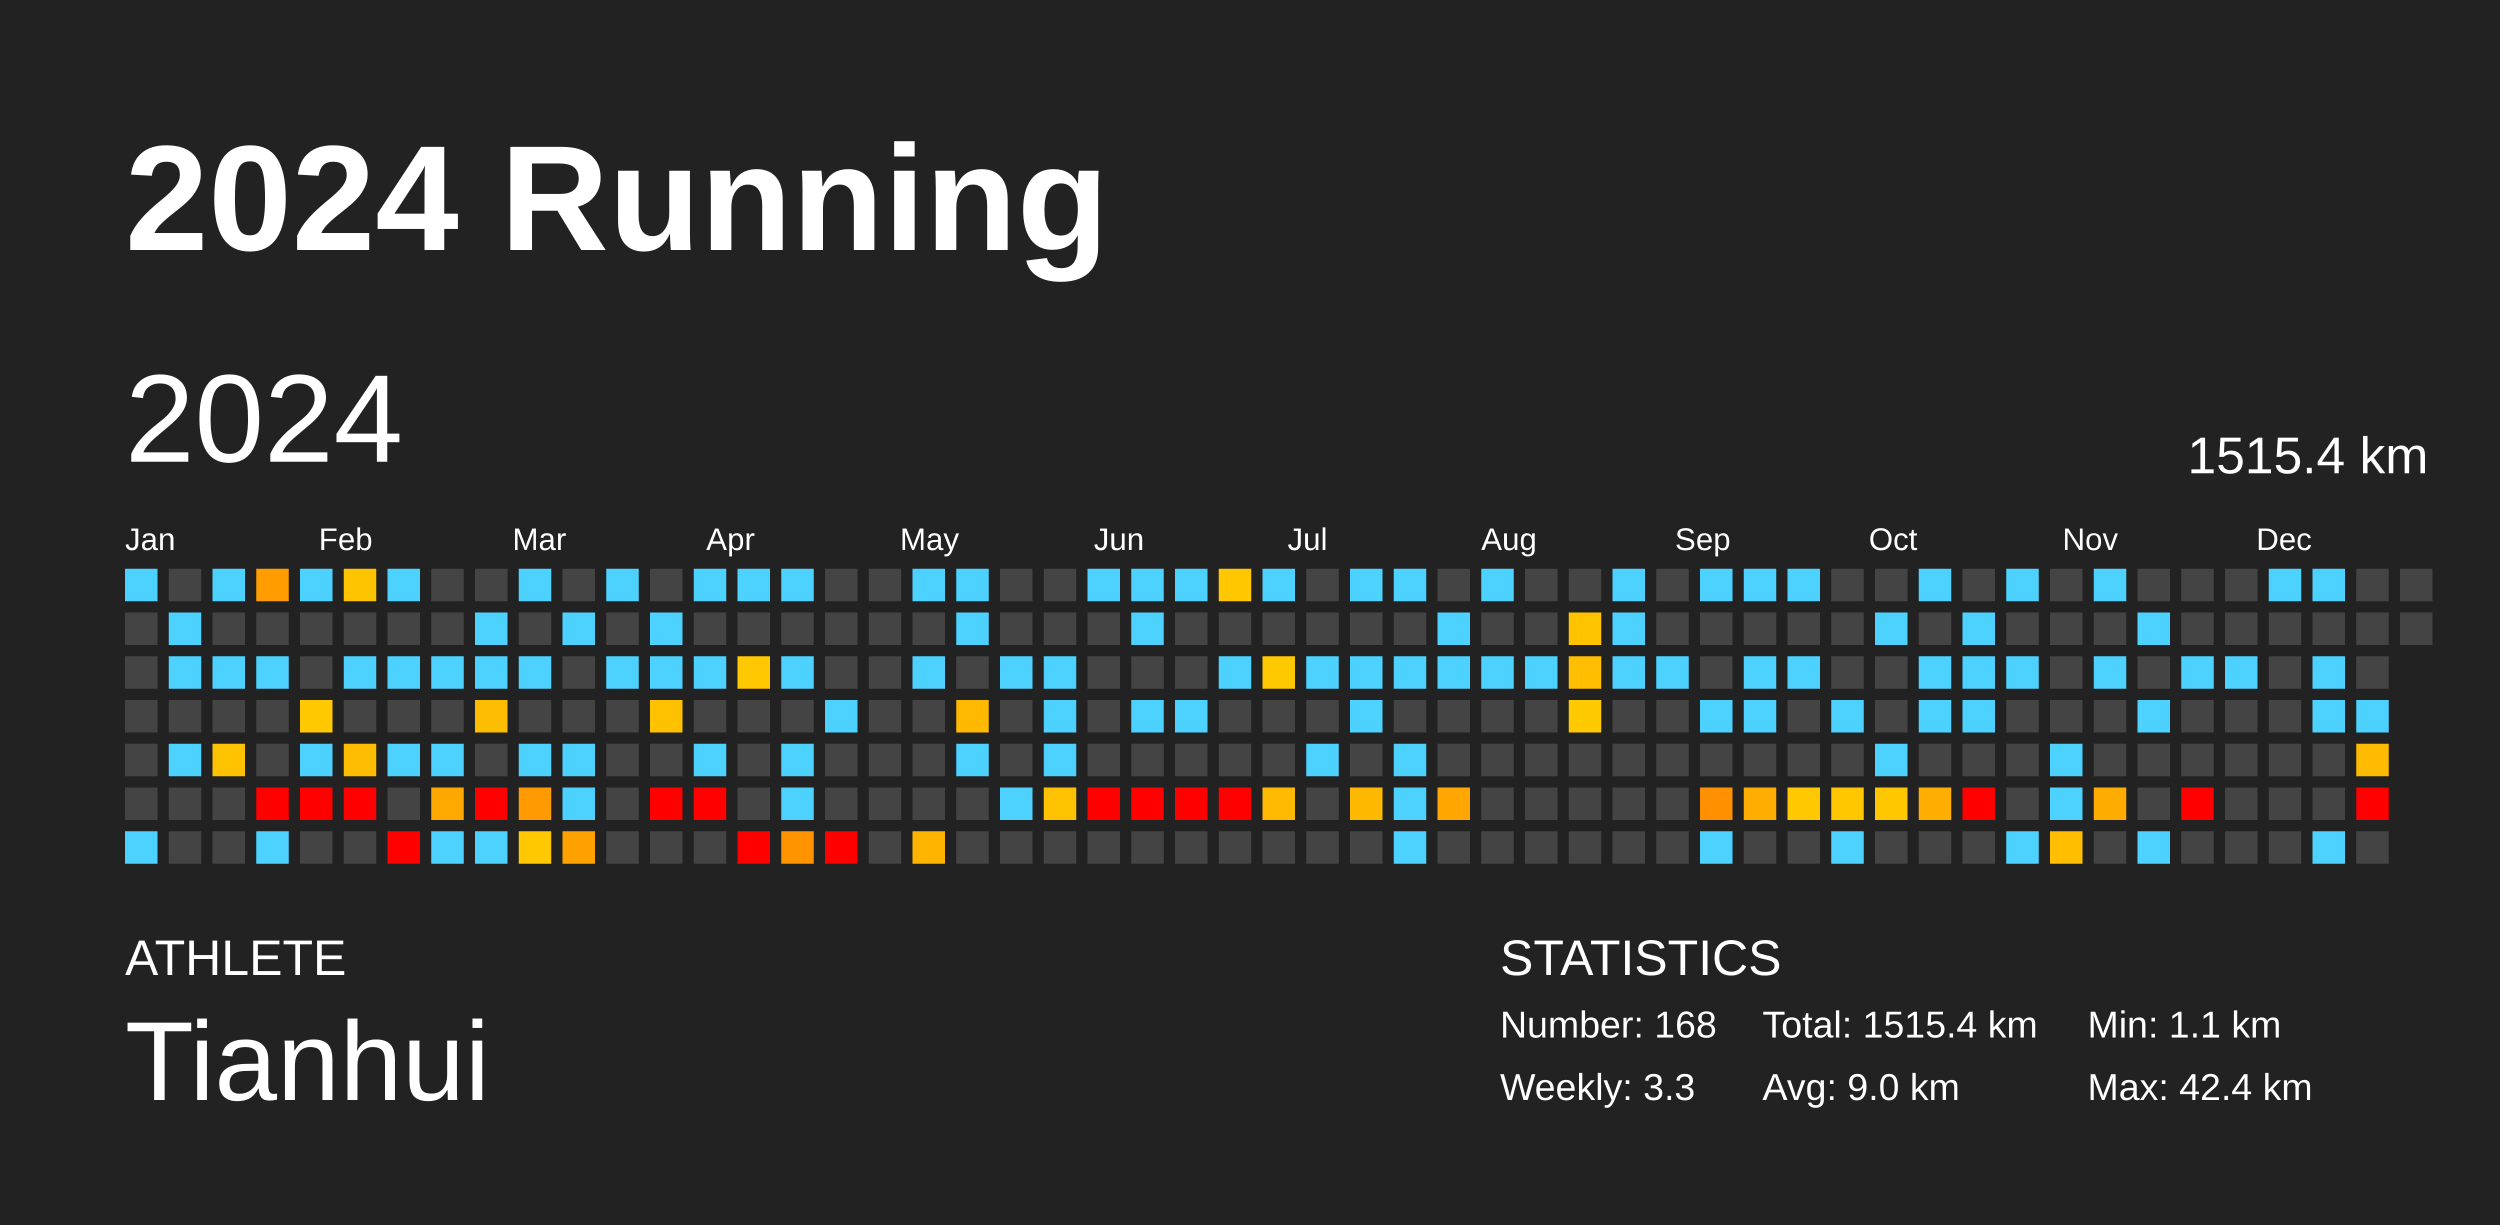
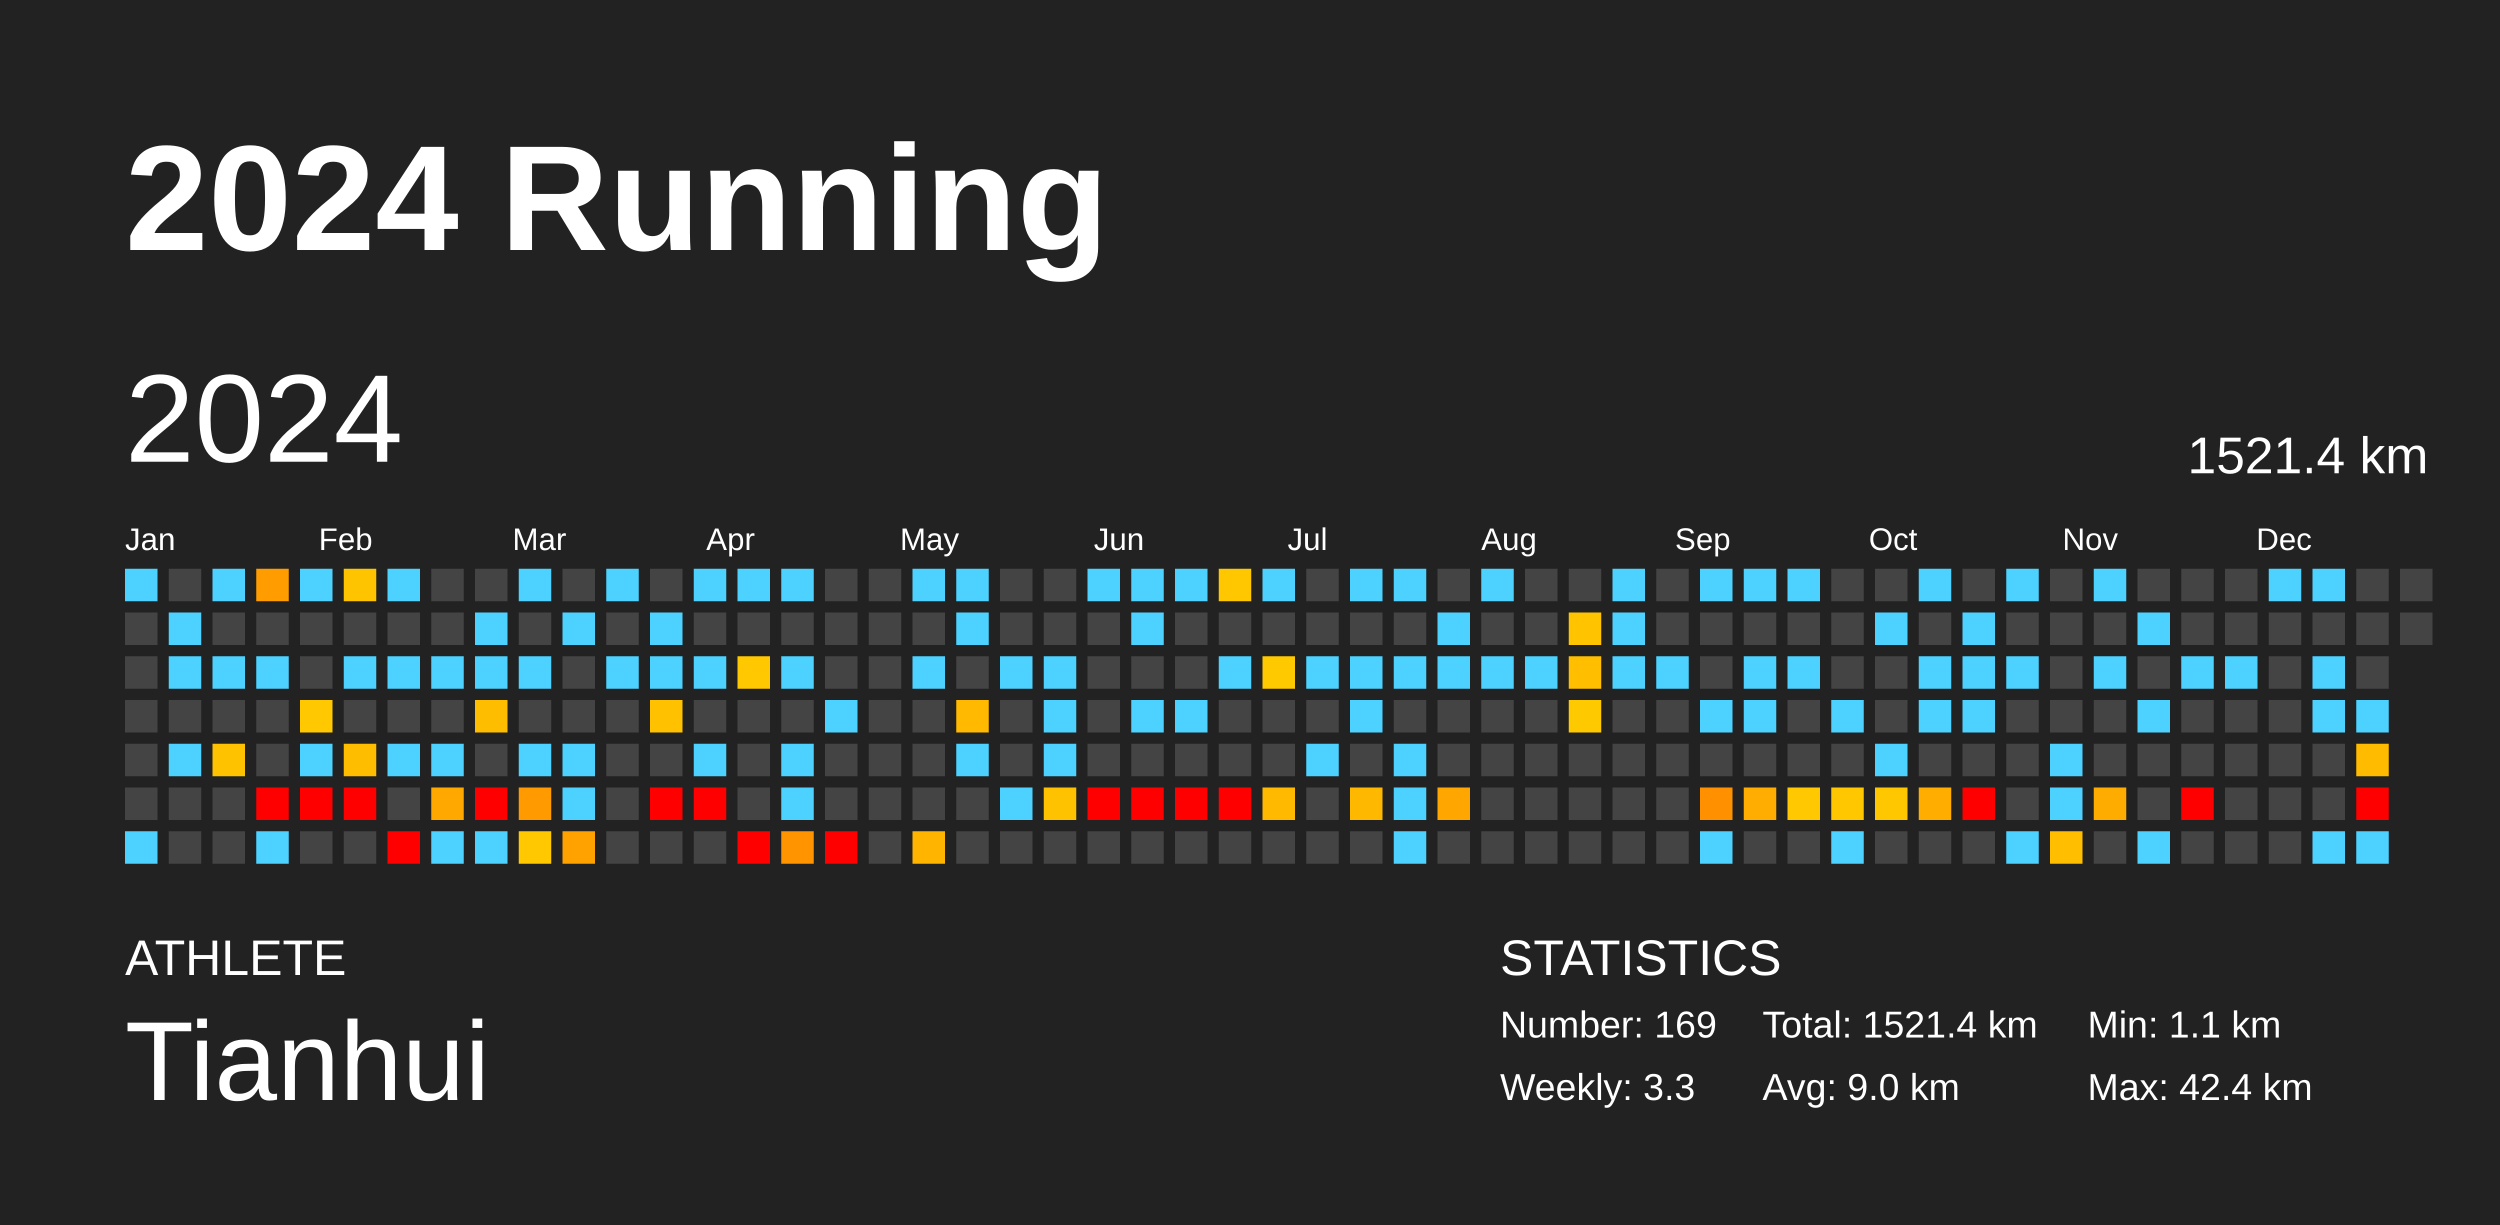
<svg xmlns="http://www.w3.org/2000/svg" baseProfile="full" height="98mm" version="1.1" viewBox="0,0,200,98" width="200mm">
  <defs />
  <rect fill="#222222" height="98" width="200" x="0" y="0" />
  <text fill="#FFFFFF" style="font-size:12px; font-family:Arial; font-weight:bold;" x="10" y="20">2024 Running</text>
  <text fill="#FFFFFF" style="font-size:4px; font-family:Arial" x="10" y="78">ATHLETE</text>
  <text fill="#FFFFFF" style="font-size:9px; font-family:Arial" x="10" y="88">Tianhui</text>
  <text fill="#FFFFFF" style="font-size:4px; font-family:Arial" x="120" y="78">STATISTICS</text>
-   <text fill="#FFFFFF" style="font-size:3px; font-family:Arial" x="120" y="83">Number: 168</text>
+   <text fill="#FFFFFF" style="font-size:3px; font-family:Arial" x="120" y="83">Number: 169</text>
  <text fill="#FFFFFF" style="font-size:3px; font-family:Arial" x="120" y="88">Weekly: 3.3</text>
-   <text fill="#FFFFFF" style="font-size:3px; font-family:Arial" x="141" y="83">Total: 1515.4 km</text>
+   <text fill="#FFFFFF" style="font-size:3px; font-family:Arial" x="141" y="83">Total: 1521.4 km</text>
  <text fill="#FFFFFF" style="font-size:3px; font-family:Arial" x="141" y="88">Avg: 9.0 km</text>
  <text fill="#FFFFFF" style="font-size:3px; font-family:Arial" x="167" y="83">Min: 1.1 km</text>
  <text fill="#FFFFFF" style="font-size:3px; font-family:Arial" x="167" y="88">Max: 42.4 km</text>
  <text dominant-baseline="hanging" fill="#FFFFFF" style="font-size:10.0px; font-family:Arial;" x="10" y="30">2024</text>
-   <text dominant-baseline="hanging" fill="#FFFFFF" style="font-size:4.125px; font-family:Arial;" x="175" y="35">1515.4 km</text>
+   <text dominant-baseline="hanging" fill="#FFFFFF" style="font-size:4.125px; font-family:Arial;" x="175" y="35">1521.4 km</text>
  <text fill="#FFFFFF" style="font-size:2.5px; font-family:Arial" x="10.0" y="44">Jan</text>
  <text fill="#FFFFFF" style="font-size:2.5px; font-family:Arial" x="25.5" y="44">Feb</text>
  <text fill="#FFFFFF" style="font-size:2.5px; font-family:Arial" x="41.0" y="44">Mar</text>
  <text fill="#FFFFFF" style="font-size:2.5px; font-family:Arial" x="56.5" y="44">Apr</text>
  <text fill="#FFFFFF" style="font-size:2.5px; font-family:Arial" x="72.0" y="44">May</text>
  <text fill="#FFFFFF" style="font-size:2.5px; font-family:Arial" x="87.5" y="44">Jun</text>
  <text fill="#FFFFFF" style="font-size:2.5px; font-family:Arial" x="103.0" y="44">Jul</text>
  <text fill="#FFFFFF" style="font-size:2.5px; font-family:Arial" x="118.5" y="44">Aug</text>
  <text fill="#FFFFFF" style="font-size:2.5px; font-family:Arial" x="134.0" y="44">Sep</text>
  <text fill="#FFFFFF" style="font-size:2.5px; font-family:Arial" x="149.5" y="44">Oct</text>
  <text fill="#FFFFFF" style="font-size:2.5px; font-family:Arial" x="165.0" y="44">Nov</text>
  <text fill="#FFFFFF" style="font-size:2.5px; font-family:Arial" x="180.5" y="44">Dec</text>
  <rect fill="#4dd2ff" height="2.6" width="2.6" x="10.0" y="45.5" />
  <rect fill="#444444" height="2.6" width="2.6" x="10.0" y="49.0" />
  <rect fill="#444444" height="2.6" width="2.6" x="10.0" y="52.5" />
  <rect fill="#444444" height="2.6" width="2.6" x="10.0" y="56.0" />
  <rect fill="#444444" height="2.6" width="2.6" x="10.0" y="59.5" />
  <rect fill="#444444" height="2.6" width="2.6" x="10.0" y="63.0" />
  <rect fill="#4dd2ff" height="2.6" width="2.6" x="10.0" y="66.5" />
  <rect fill="#444444" height="2.6" width="2.6" x="13.5" y="45.5" />
  <rect fill="#4dd2ff" height="2.6" width="2.6" x="13.5" y="49.0" />
  <rect fill="#4dd2ff" height="2.6" width="2.6" x="13.5" y="52.5" />
  <rect fill="#444444" height="2.6" width="2.6" x="13.5" y="56.0" />
  <rect fill="#4dd2ff" height="2.6" width="2.6" x="13.5" y="59.5" />
  <rect fill="#444444" height="2.6" width="2.6" x="13.5" y="63.0" />
  <rect fill="#444444" height="2.6" width="2.6" x="13.5" y="66.5" />
  <rect fill="#4dd2ff" height="2.6" width="2.6" x="17.0" y="45.5" />
  <rect fill="#444444" height="2.6" width="2.6" x="17.0" y="49.0" />
  <rect fill="#4dd2ff" height="2.6" width="2.6" x="17.0" y="52.5" />
  <rect fill="#444444" height="2.6" width="2.6" x="17.0" y="56.0" />
  <rect fill="#ffc200" height="2.6" width="2.6" x="17.0" y="59.5" />
  <rect fill="#444444" height="2.6" width="2.6" x="17.0" y="63.0" />
  <rect fill="#444444" height="2.6" width="2.6" x="17.0" y="66.5" />
  <rect fill="#ff9d00" height="2.6" width="2.6" x="20.5" y="45.5" />
  <rect fill="#444444" height="2.6" width="2.6" x="20.5" y="49.0" />
  <rect fill="#4dd2ff" height="2.6" width="2.6" x="20.5" y="52.5" />
  <rect fill="#444444" height="2.6" width="2.6" x="20.5" y="56.0" />
  <rect fill="#444444" height="2.6" width="2.6" x="20.5" y="59.5" />
  <rect fill="red" height="2.6" width="2.6" x="20.5" y="63.0" />
  <rect fill="#4dd2ff" height="2.6" width="2.6" x="20.5" y="66.5" />
  <rect fill="#4dd2ff" height="2.6" width="2.6" x="24.0" y="45.5" />
  <rect fill="#444444" height="2.6" width="2.6" x="24.0" y="49.0" />
  <rect fill="#444444" height="2.6" width="2.6" x="24.0" y="52.5" />
  <rect fill="#ffc800" height="2.6" width="2.6" x="24.0" y="56.0" />
  <rect fill="#4dd2ff" height="2.6" width="2.6" x="24.0" y="59.5" />
  <rect fill="red" height="2.6" width="2.6" x="24.0" y="63.0" />
  <rect fill="#444444" height="2.6" width="2.6" x="24.0" y="66.5" />
  <rect fill="#ffc400" height="2.6" width="2.6" x="27.5" y="45.5" />
  <rect fill="#444444" height="2.6" width="2.6" x="27.5" y="49.0" />
  <rect fill="#4dd2ff" height="2.6" width="2.6" x="27.5" y="52.5" />
  <rect fill="#444444" height="2.6" width="2.6" x="27.5" y="56.0" />
  <rect fill="#ffbd00" height="2.6" width="2.6" x="27.5" y="59.5" />
  <rect fill="red" height="2.6" width="2.6" x="27.5" y="63.0" />
  <rect fill="#444444" height="2.6" width="2.6" x="27.5" y="66.5" />
  <rect fill="#4dd2ff" height="2.6" width="2.6" x="31.0" y="45.5" />
  <rect fill="#444444" height="2.6" width="2.6" x="31.0" y="49.0" />
  <rect fill="#4dd2ff" height="2.6" width="2.6" x="31.0" y="52.5" />
  <rect fill="#444444" height="2.6" width="2.6" x="31.0" y="56.0" />
  <rect fill="#4dd2ff" height="2.6" width="2.6" x="31.0" y="59.5" />
  <rect fill="#444444" height="2.6" width="2.6" x="31.0" y="63.0" />
  <rect fill="red" height="2.6" width="2.6" x="31.0" y="66.5" />
  <rect fill="#444444" height="2.6" width="2.6" x="34.5" y="45.5" />
  <rect fill="#444444" height="2.6" width="2.6" x="34.5" y="49.0" />
  <rect fill="#4dd2ff" height="2.6" width="2.6" x="34.5" y="52.5" />
  <rect fill="#444444" height="2.6" width="2.6" x="34.5" y="56.0" />
  <rect fill="#4dd2ff" height="2.6" width="2.6" x="34.5" y="59.5" />
  <rect fill="#ffa800" height="2.6" width="2.6" x="34.5" y="63.0" />
  <rect fill="#4dd2ff" height="2.6" width="2.6" x="34.5" y="66.5" />
  <rect fill="#444444" height="2.6" width="2.6" x="38.0" y="45.5" />
  <rect fill="#4dd2ff" height="2.6" width="2.6" x="38.0" y="49.0" />
  <rect fill="#4dd2ff" height="2.6" width="2.6" x="38.0" y="52.5" />
  <rect fill="#ffbd00" height="2.6" width="2.6" x="38.0" y="56.0" />
  <rect fill="#444444" height="2.6" width="2.6" x="38.0" y="59.5" />
  <rect fill="red" height="2.6" width="2.6" x="38.0" y="63.0" />
  <rect fill="#4dd2ff" height="2.6" width="2.6" x="38.0" y="66.5" />
  <rect fill="#4dd2ff" height="2.6" width="2.6" x="41.5" y="45.5" />
  <rect fill="#444444" height="2.6" width="2.6" x="41.5" y="49.0" />
  <rect fill="#4dd2ff" height="2.6" width="2.6" x="41.5" y="52.5" />
  <rect fill="#444444" height="2.6" width="2.6" x="41.5" y="56.0" />
  <rect fill="#4dd2ff" height="2.6" width="2.6" x="41.5" y="59.5" />
  <rect fill="#ff9a00" height="2.6" width="2.6" x="41.5" y="63.0" />
  <rect fill="#ffc800" height="2.6" width="2.6" x="41.5" y="66.5" />
  <rect fill="#444444" height="2.6" width="2.6" x="45.0" y="45.5" />
  <rect fill="#4dd2ff" height="2.6" width="2.6" x="45.0" y="49.0" />
  <rect fill="#444444" height="2.6" width="2.6" x="45.0" y="52.5" />
  <rect fill="#444444" height="2.6" width="2.6" x="45.0" y="56.0" />
  <rect fill="#4dd2ff" height="2.6" width="2.6" x="45.0" y="59.5" />
  <rect fill="#4dd2ff" height="2.6" width="2.6" x="45.0" y="63.0" />
  <rect fill="#ffa200" height="2.6" width="2.6" x="45.0" y="66.5" />
  <rect fill="#4dd2ff" height="2.6" width="2.6" x="48.5" y="45.5" />
  <rect fill="#444444" height="2.6" width="2.6" x="48.5" y="49.0" />
  <rect fill="#4dd2ff" height="2.6" width="2.6" x="48.5" y="52.5" />
  <rect fill="#444444" height="2.6" width="2.6" x="48.5" y="56.0" />
  <rect fill="#444444" height="2.6" width="2.6" x="48.5" y="59.5" />
  <rect fill="#444444" height="2.6" width="2.6" x="48.5" y="63.0" />
  <rect fill="#444444" height="2.6" width="2.6" x="48.5" y="66.5" />
  <rect fill="#444444" height="2.6" width="2.6" x="52.0" y="45.5" />
  <rect fill="#4dd2ff" height="2.6" width="2.6" x="52.0" y="49.0" />
  <rect fill="#4dd2ff" height="2.6" width="2.6" x="52.0" y="52.5" />
  <rect fill="#ffc100" height="2.6" width="2.6" x="52.0" y="56.0" />
  <rect fill="#444444" height="2.6" width="2.6" x="52.0" y="59.5" />
  <rect fill="red" height="2.6" width="2.6" x="52.0" y="63.0" />
  <rect fill="#444444" height="2.6" width="2.6" x="52.0" y="66.5" />
  <rect fill="#4dd2ff" height="2.6" width="2.6" x="55.5" y="45.5" />
  <rect fill="#444444" height="2.6" width="2.6" x="55.5" y="49.0" />
  <rect fill="#4dd2ff" height="2.6" width="2.6" x="55.5" y="52.5" />
  <rect fill="#444444" height="2.6" width="2.6" x="55.5" y="56.0" />
  <rect fill="#4dd2ff" height="2.6" width="2.6" x="55.5" y="59.5" />
  <rect fill="red" height="2.6" width="2.6" x="55.5" y="63.0" />
  <rect fill="#444444" height="2.6" width="2.6" x="55.5" y="66.5" />
  <rect fill="#4dd2ff" height="2.6" width="2.6" x="59.0" y="45.5" />
  <rect fill="#444444" height="2.6" width="2.6" x="59.0" y="49.0" />
  <rect fill="#ffc800" height="2.6" width="2.6" x="59.0" y="52.5" />
  <rect fill="#444444" height="2.6" width="2.6" x="59.0" y="56.0" />
  <rect fill="#444444" height="2.6" width="2.6" x="59.0" y="59.5" />
  <rect fill="#444444" height="2.6" width="2.6" x="59.0" y="63.0" />
  <rect fill="red" height="2.6" width="2.6" x="59.0" y="66.5" />
  <rect fill="#4dd2ff" height="2.6" width="2.6" x="62.5" y="45.5" />
  <rect fill="#444444" height="2.6" width="2.6" x="62.5" y="49.0" />
  <rect fill="#4dd2ff" height="2.6" width="2.6" x="62.5" y="52.5" />
  <rect fill="#444444" height="2.6" width="2.6" x="62.5" y="56.0" />
  <rect fill="#4dd2ff" height="2.6" width="2.6" x="62.5" y="59.5" />
  <rect fill="#4dd2ff" height="2.6" width="2.6" x="62.5" y="63.0" />
  <rect fill="#ff9300" height="2.6" width="2.6" x="62.5" y="66.5" />
  <rect fill="#444444" height="2.6" width="2.6" x="66.0" y="45.5" />
  <rect fill="#444444" height="2.6" width="2.6" x="66.0" y="49.0" />
  <rect fill="#444444" height="2.6" width="2.6" x="66.0" y="52.5" />
  <rect fill="#4dd2ff" height="2.6" width="2.6" x="66.0" y="56.0" />
  <rect fill="#444444" height="2.6" width="2.6" x="66.0" y="59.5" />
  <rect fill="#444444" height="2.6" width="2.6" x="66.0" y="63.0" />
  <rect fill="red" height="2.6" width="2.6" x="66.0" y="66.5" />
  <rect fill="#444444" height="2.6" width="2.6" x="69.5" y="45.5" />
  <rect fill="#444444" height="2.6" width="2.6" x="69.5" y="49.0" />
  <rect fill="#444444" height="2.6" width="2.6" x="69.5" y="52.5" />
  <rect fill="#444444" height="2.6" width="2.6" x="69.5" y="56.0" />
  <rect fill="#444444" height="2.6" width="2.6" x="69.5" y="59.5" />
  <rect fill="#444444" height="2.6" width="2.6" x="69.5" y="63.0" />
  <rect fill="#444444" height="2.6" width="2.6" x="69.5" y="66.5" />
  <rect fill="#4dd2ff" height="2.6" width="2.6" x="73.0" y="45.5" />
  <rect fill="#444444" height="2.6" width="2.6" x="73.0" y="49.0" />
  <rect fill="#4dd2ff" height="2.6" width="2.6" x="73.0" y="52.5" />
  <rect fill="#444444" height="2.6" width="2.6" x="73.0" y="56.0" />
  <rect fill="#444444" height="2.6" width="2.6" x="73.0" y="59.5" />
  <rect fill="#444444" height="2.6" width="2.6" x="73.0" y="63.0" />
  <rect fill="#ffb500" height="2.6" width="2.6" x="73.0" y="66.5" />
  <rect fill="#4dd2ff" height="2.6" width="2.6" x="76.5" y="45.5" />
  <rect fill="#4dd2ff" height="2.6" width="2.6" x="76.5" y="49.0" />
  <rect fill="#444444" height="2.6" width="2.6" x="76.5" y="52.5" />
  <rect fill="#ffb900" height="2.6" width="2.6" x="76.5" y="56.0" />
  <rect fill="#4dd2ff" height="2.6" width="2.6" x="76.5" y="59.5" />
  <rect fill="#444444" height="2.6" width="2.6" x="76.5" y="63.0" />
  <rect fill="#444444" height="2.6" width="2.6" x="76.5" y="66.5" />
  <rect fill="#444444" height="2.6" width="2.6" x="80.0" y="45.5" />
  <rect fill="#444444" height="2.6" width="2.6" x="80.0" y="49.0" />
  <rect fill="#4dd2ff" height="2.6" width="2.6" x="80.0" y="52.5" />
  <rect fill="#444444" height="2.6" width="2.6" x="80.0" y="56.0" />
  <rect fill="#444444" height="2.6" width="2.6" x="80.0" y="59.5" />
  <rect fill="#4dd2ff" height="2.6" width="2.6" x="80.0" y="63.0" />
  <rect fill="#444444" height="2.6" width="2.6" x="80.0" y="66.5" />
  <rect fill="#444444" height="2.6" width="2.6" x="83.5" y="45.5" />
  <rect fill="#444444" height="2.6" width="2.6" x="83.5" y="49.0" />
  <rect fill="#4dd2ff" height="2.6" width="2.6" x="83.5" y="52.5" />
  <rect fill="#4dd2ff" height="2.6" width="2.6" x="83.5" y="56.0" />
  <rect fill="#4dd2ff" height="2.6" width="2.6" x="83.5" y="59.5" />
  <rect fill="#ffc200" height="2.6" width="2.6" x="83.5" y="63.0" />
  <rect fill="#444444" height="2.6" width="2.6" x="83.5" y="66.5" />
  <rect fill="#4dd2ff" height="2.6" width="2.6" x="87.0" y="45.5" />
  <rect fill="#444444" height="2.6" width="2.6" x="87.0" y="49.0" />
  <rect fill="#444444" height="2.6" width="2.6" x="87.0" y="52.5" />
  <rect fill="#444444" height="2.6" width="2.6" x="87.0" y="56.0" />
  <rect fill="#444444" height="2.6" width="2.6" x="87.0" y="59.5" />
  <rect fill="red" height="2.6" width="2.6" x="87.0" y="63.0" />
  <rect fill="#444444" height="2.6" width="2.6" x="87.0" y="66.5" />
  <rect fill="#4dd2ff" height="2.6" width="2.6" x="90.5" y="45.5" />
  <rect fill="#4dd2ff" height="2.6" width="2.6" x="90.5" y="49.0" />
  <rect fill="#444444" height="2.6" width="2.6" x="90.5" y="52.5" />
  <rect fill="#4dd2ff" height="2.6" width="2.6" x="90.5" y="56.0" />
  <rect fill="#444444" height="2.6" width="2.6" x="90.5" y="59.5" />
  <rect fill="red" height="2.6" width="2.6" x="90.5" y="63.0" />
  <rect fill="#444444" height="2.6" width="2.6" x="90.5" y="66.5" />
  <rect fill="#4dd2ff" height="2.6" width="2.6" x="94.0" y="45.5" />
  <rect fill="#444444" height="2.6" width="2.6" x="94.0" y="49.0" />
  <rect fill="#444444" height="2.6" width="2.6" x="94.0" y="52.5" />
  <rect fill="#4dd2ff" height="2.6" width="2.6" x="94.0" y="56.0" />
  <rect fill="#444444" height="2.6" width="2.6" x="94.0" y="59.5" />
  <rect fill="red" height="2.6" width="2.6" x="94.0" y="63.0" />
  <rect fill="#444444" height="2.6" width="2.6" x="94.0" y="66.5" />
  <rect fill="#ffc700" height="2.6" width="2.6" x="97.5" y="45.5" />
  <rect fill="#444444" height="2.6" width="2.6" x="97.5" y="49.0" />
  <rect fill="#4dd2ff" height="2.6" width="2.6" x="97.5" y="52.5" />
  <rect fill="#444444" height="2.6" width="2.6" x="97.5" y="56.0" />
  <rect fill="#444444" height="2.6" width="2.6" x="97.5" y="59.5" />
  <rect fill="red" height="2.6" width="2.6" x="97.5" y="63.0" />
  <rect fill="#444444" height="2.6" width="2.6" x="97.5" y="66.5" />
  <rect fill="#4dd2ff" height="2.6" width="2.6" x="101.0" y="45.5" />
  <rect fill="#444444" height="2.6" width="2.6" x="101.0" y="49.0" />
  <rect fill="#ffc900" height="2.6" width="2.6" x="101.0" y="52.5" />
  <rect fill="#444444" height="2.6" width="2.6" x="101.0" y="56.0" />
  <rect fill="#444444" height="2.6" width="2.6" x="101.0" y="59.5" />
  <rect fill="#ffba00" height="2.6" width="2.6" x="101.0" y="63.0" />
  <rect fill="#444444" height="2.6" width="2.6" x="101.0" y="66.5" />
  <rect fill="#444444" height="2.6" width="2.6" x="104.5" y="45.5" />
  <rect fill="#444444" height="2.6" width="2.6" x="104.5" y="49.0" />
  <rect fill="#4dd2ff" height="2.6" width="2.6" x="104.5" y="52.5" />
  <rect fill="#444444" height="2.6" width="2.6" x="104.5" y="56.0" />
  <rect fill="#4dd2ff" height="2.6" width="2.6" x="104.5" y="59.5" />
  <rect fill="#444444" height="2.6" width="2.6" x="104.5" y="63.0" />
  <rect fill="#444444" height="2.6" width="2.6" x="104.5" y="66.5" />
  <rect fill="#4dd2ff" height="2.6" width="2.6" x="108.0" y="45.5" />
  <rect fill="#444444" height="2.6" width="2.6" x="108.0" y="49.0" />
  <rect fill="#4dd2ff" height="2.6" width="2.6" x="108.0" y="52.5" />
  <rect fill="#4dd2ff" height="2.6" width="2.6" x="108.0" y="56.0" />
  <rect fill="#444444" height="2.6" width="2.6" x="108.0" y="59.5" />
  <rect fill="#ffb800" height="2.6" width="2.6" x="108.0" y="63.0" />
  <rect fill="#444444" height="2.6" width="2.6" x="108.0" y="66.5" />
  <rect fill="#4dd2ff" height="2.6" width="2.6" x="111.5" y="45.5" />
  <rect fill="#444444" height="2.6" width="2.6" x="111.5" y="49.0" />
  <rect fill="#4dd2ff" height="2.6" width="2.6" x="111.5" y="52.5" />
  <rect fill="#444444" height="2.6" width="2.6" x="111.5" y="56.0" />
  <rect fill="#4dd2ff" height="2.6" width="2.6" x="111.5" y="59.5" />
  <rect fill="#4dd2ff" height="2.6" width="2.6" x="111.5" y="63.0" />
  <rect fill="#4dd2ff" height="2.6" width="2.6" x="111.5" y="66.5" />
  <rect fill="#444444" height="2.6" width="2.6" x="115.0" y="45.5" />
  <rect fill="#4dd2ff" height="2.6" width="2.6" x="115.0" y="49.0" />
  <rect fill="#4dd2ff" height="2.6" width="2.6" x="115.0" y="52.5" />
  <rect fill="#444444" height="2.6" width="2.6" x="115.0" y="56.0" />
  <rect fill="#444444" height="2.6" width="2.6" x="115.0" y="59.5" />
  <rect fill="#ffa600" height="2.6" width="2.6" x="115.0" y="63.0" />
  <rect fill="#444444" height="2.6" width="2.6" x="115.0" y="66.5" />
  <rect fill="#4dd2ff" height="2.6" width="2.6" x="118.5" y="45.5" />
  <rect fill="#444444" height="2.6" width="2.6" x="118.5" y="49.0" />
  <rect fill="#4dd2ff" height="2.6" width="2.6" x="118.5" y="52.5" />
  <rect fill="#444444" height="2.6" width="2.6" x="118.5" y="56.0" />
  <rect fill="#444444" height="2.6" width="2.6" x="118.5" y="59.5" />
  <rect fill="#444444" height="2.6" width="2.6" x="118.5" y="63.0" />
  <rect fill="#444444" height="2.6" width="2.6" x="118.5" y="66.5" />
  <rect fill="#444444" height="2.6" width="2.6" x="122.0" y="45.5" />
  <rect fill="#444444" height="2.6" width="2.6" x="122.0" y="49.0" />
  <rect fill="#4dd2ff" height="2.6" width="2.6" x="122.0" y="52.5" />
  <rect fill="#444444" height="2.6" width="2.6" x="122.0" y="56.0" />
  <rect fill="#444444" height="2.6" width="2.6" x="122.0" y="59.5" />
  <rect fill="#444444" height="2.6" width="2.6" x="122.0" y="63.0" />
  <rect fill="#444444" height="2.6" width="2.6" x="122.0" y="66.5" />
  <rect fill="#444444" height="2.6" width="2.6" x="125.5" y="45.5" />
  <rect fill="#ffc300" height="2.6" width="2.6" x="125.5" y="49.0" />
  <rect fill="#ffbf00" height="2.6" width="2.6" x="125.5" y="52.5" />
  <rect fill="#ffc900" height="2.6" width="2.6" x="125.5" y="56.0" />
  <rect fill="#444444" height="2.6" width="2.6" x="125.5" y="59.5" />
  <rect fill="#444444" height="2.6" width="2.6" x="125.5" y="63.0" />
  <rect fill="#444444" height="2.6" width="2.6" x="125.5" y="66.5" />
  <rect fill="#4dd2ff" height="2.6" width="2.6" x="129.0" y="45.5" />
  <rect fill="#4dd2ff" height="2.6" width="2.6" x="129.0" y="49.0" />
  <rect fill="#4dd2ff" height="2.6" width="2.6" x="129.0" y="52.5" />
  <rect fill="#444444" height="2.6" width="2.6" x="129.0" y="56.0" />
  <rect fill="#444444" height="2.6" width="2.6" x="129.0" y="59.5" />
  <rect fill="#444444" height="2.6" width="2.6" x="129.0" y="63.0" />
  <rect fill="#444444" height="2.6" width="2.6" x="129.0" y="66.5" />
  <rect fill="#444444" height="2.6" width="2.6" x="132.5" y="45.5" />
  <rect fill="#444444" height="2.6" width="2.6" x="132.5" y="49.0" />
  <rect fill="#4dd2ff" height="2.6" width="2.6" x="132.5" y="52.5" />
  <rect fill="#444444" height="2.6" width="2.6" x="132.5" y="56.0" />
  <rect fill="#444444" height="2.6" width="2.6" x="132.5" y="59.5" />
  <rect fill="#444444" height="2.6" width="2.6" x="132.5" y="63.0" />
  <rect fill="#444444" height="2.6" width="2.6" x="132.5" y="66.5" />
  <rect fill="#4dd2ff" height="2.6" width="2.6" x="136.0" y="45.5" />
  <rect fill="#444444" height="2.6" width="2.6" x="136.0" y="49.0" />
  <rect fill="#444444" height="2.6" width="2.6" x="136.0" y="52.5" />
  <rect fill="#4dd2ff" height="2.6" width="2.6" x="136.0" y="56.0" />
  <rect fill="#444444" height="2.6" width="2.6" x="136.0" y="59.5" />
  <rect fill="#ff9100" height="2.6" width="2.6" x="136.0" y="63.0" />
  <rect fill="#4dd2ff" height="2.6" width="2.6" x="136.0" y="66.5" />
  <rect fill="#4dd2ff" height="2.6" width="2.6" x="139.5" y="45.5" />
  <rect fill="#444444" height="2.6" width="2.6" x="139.5" y="49.0" />
  <rect fill="#4dd2ff" height="2.6" width="2.6" x="139.5" y="52.5" />
  <rect fill="#4dd2ff" height="2.6" width="2.6" x="139.5" y="56.0" />
  <rect fill="#444444" height="2.6" width="2.6" x="139.5" y="59.5" />
  <rect fill="#ffad00" height="2.6" width="2.6" x="139.5" y="63.0" />
  <rect fill="#444444" height="2.6" width="2.6" x="139.5" y="66.5" />
  <rect fill="#4dd2ff" height="2.6" width="2.6" x="143.0" y="45.5" />
  <rect fill="#444444" height="2.6" width="2.6" x="143.0" y="49.0" />
  <rect fill="#4dd2ff" height="2.6" width="2.6" x="143.0" y="52.5" />
  <rect fill="#444444" height="2.6" width="2.6" x="143.0" y="56.0" />
  <rect fill="#444444" height="2.6" width="2.6" x="143.0" y="59.5" />
  <rect fill="#ffc800" height="2.6" width="2.6" x="143.0" y="63.0" />
  <rect fill="#444444" height="2.6" width="2.6" x="143.0" y="66.5" />
  <rect fill="#444444" height="2.6" width="2.6" x="146.5" y="45.5" />
  <rect fill="#444444" height="2.6" width="2.6" x="146.5" y="49.0" />
  <rect fill="#444444" height="2.6" width="2.6" x="146.5" y="52.5" />
  <rect fill="#4dd2ff" height="2.6" width="2.6" x="146.5" y="56.0" />
  <rect fill="#444444" height="2.6" width="2.6" x="146.5" y="59.5" />
  <rect fill="#ffc700" height="2.6" width="2.6" x="146.5" y="63.0" />
  <rect fill="#4dd2ff" height="2.6" width="2.6" x="146.5" y="66.5" />
  <rect fill="#444444" height="2.6" width="2.6" x="150.0" y="45.5" />
  <rect fill="#4dd2ff" height="2.6" width="2.6" x="150.0" y="49.0" />
  <rect fill="#444444" height="2.6" width="2.6" x="150.0" y="52.5" />
  <rect fill="#444444" height="2.6" width="2.6" x="150.0" y="56.0" />
  <rect fill="#4dd2ff" height="2.6" width="2.6" x="150.0" y="59.5" />
  <rect fill="#ffc700" height="2.6" width="2.6" x="150.0" y="63.0" />
  <rect fill="#444444" height="2.6" width="2.6" x="150.0" y="66.5" />
  <rect fill="#4dd2ff" height="2.6" width="2.6" x="153.5" y="45.5" />
  <rect fill="#444444" height="2.6" width="2.6" x="153.5" y="49.0" />
  <rect fill="#4dd2ff" height="2.6" width="2.6" x="153.5" y="52.5" />
  <rect fill="#4dd2ff" height="2.6" width="2.6" x="153.5" y="56.0" />
  <rect fill="#444444" height="2.6" width="2.6" x="153.5" y="59.5" />
  <rect fill="#ffae00" height="2.6" width="2.6" x="153.5" y="63.0" />
  <rect fill="#444444" height="2.6" width="2.6" x="153.5" y="66.5" />
  <rect fill="#444444" height="2.6" width="2.6" x="157.0" y="45.5" />
  <rect fill="#4dd2ff" height="2.6" width="2.6" x="157.0" y="49.0" />
  <rect fill="#4dd2ff" height="2.6" width="2.6" x="157.0" y="52.5" />
  <rect fill="#4dd2ff" height="2.6" width="2.6" x="157.0" y="56.0" />
  <rect fill="#444444" height="2.6" width="2.6" x="157.0" y="59.5" />
  <rect fill="red" height="2.6" width="2.6" x="157.0" y="63.0" />
  <rect fill="#444444" height="2.6" width="2.6" x="157.0" y="66.5" />
  <rect fill="#4dd2ff" height="2.6" width="2.6" x="160.5" y="45.5" />
  <rect fill="#444444" height="2.6" width="2.6" x="160.5" y="49.0" />
  <rect fill="#4dd2ff" height="2.6" width="2.6" x="160.5" y="52.5" />
  <rect fill="#444444" height="2.6" width="2.6" x="160.5" y="56.0" />
  <rect fill="#444444" height="2.6" width="2.6" x="160.5" y="59.5" />
  <rect fill="#444444" height="2.6" width="2.6" x="160.5" y="63.0" />
  <rect fill="#4dd2ff" height="2.6" width="2.6" x="160.5" y="66.5" />
  <rect fill="#444444" height="2.6" width="2.6" x="164.0" y="45.5" />
  <rect fill="#444444" height="2.6" width="2.6" x="164.0" y="49.0" />
  <rect fill="#444444" height="2.6" width="2.6" x="164.0" y="52.5" />
  <rect fill="#444444" height="2.6" width="2.6" x="164.0" y="56.0" />
  <rect fill="#4dd2ff" height="2.6" width="2.6" x="164.0" y="59.5" />
  <rect fill="#4dd2ff" height="2.6" width="2.6" x="164.0" y="63.0" />
  <rect fill="#ffbe00" height="2.6" width="2.6" x="164.0" y="66.5" />
  <rect fill="#4dd2ff" height="2.6" width="2.6" x="167.5" y="45.5" />
  <rect fill="#444444" height="2.6" width="2.6" x="167.5" y="49.0" />
  <rect fill="#4dd2ff" height="2.6" width="2.6" x="167.5" y="52.5" />
  <rect fill="#444444" height="2.6" width="2.6" x="167.5" y="56.0" />
  <rect fill="#444444" height="2.6" width="2.6" x="167.5" y="59.5" />
  <rect fill="#ffac00" height="2.6" width="2.6" x="167.5" y="63.0" />
  <rect fill="#444444" height="2.6" width="2.6" x="167.5" y="66.5" />
  <rect fill="#444444" height="2.6" width="2.6" x="171.0" y="45.5" />
  <rect fill="#4dd2ff" height="2.6" width="2.6" x="171.0" y="49.0" />
  <rect fill="#444444" height="2.6" width="2.6" x="171.0" y="52.5" />
  <rect fill="#4dd2ff" height="2.6" width="2.6" x="171.0" y="56.0" />
  <rect fill="#444444" height="2.6" width="2.6" x="171.0" y="59.5" />
  <rect fill="#444444" height="2.6" width="2.6" x="171.0" y="63.0" />
  <rect fill="#4dd2ff" height="2.6" width="2.6" x="171.0" y="66.5" />
  <rect fill="#444444" height="2.6" width="2.6" x="174.5" y="45.5" />
  <rect fill="#444444" height="2.6" width="2.6" x="174.5" y="49.0" />
  <rect fill="#4dd2ff" height="2.6" width="2.6" x="174.5" y="52.5" />
  <rect fill="#444444" height="2.6" width="2.6" x="174.5" y="56.0" />
  <rect fill="#444444" height="2.6" width="2.6" x="174.5" y="59.5" />
  <rect fill="red" height="2.6" width="2.6" x="174.5" y="63.0" />
  <rect fill="#444444" height="2.6" width="2.6" x="174.5" y="66.5" />
  <rect fill="#444444" height="2.6" width="2.6" x="178.0" y="45.5" />
  <rect fill="#444444" height="2.6" width="2.6" x="178.0" y="49.0" />
  <rect fill="#4dd2ff" height="2.6" width="2.6" x="178.0" y="52.5" />
  <rect fill="#444444" height="2.6" width="2.6" x="178.0" y="56.0" />
  <rect fill="#444444" height="2.6" width="2.6" x="178.0" y="59.5" />
  <rect fill="#444444" height="2.6" width="2.6" x="178.0" y="63.0" />
  <rect fill="#444444" height="2.6" width="2.6" x="178.0" y="66.5" />
  <rect fill="#4dd2ff" height="2.6" width="2.6" x="181.5" y="45.5" />
  <rect fill="#444444" height="2.6" width="2.6" x="181.5" y="49.0" />
  <rect fill="#444444" height="2.6" width="2.6" x="181.5" y="52.5" />
  <rect fill="#444444" height="2.6" width="2.6" x="181.5" y="56.0" />
  <rect fill="#444444" height="2.6" width="2.6" x="181.5" y="59.5" />
  <rect fill="#444444" height="2.6" width="2.6" x="181.5" y="63.0" />
  <rect fill="#444444" height="2.6" width="2.6" x="181.5" y="66.5" />
  <rect fill="#4dd2ff" height="2.6" width="2.6" x="185.0" y="45.5" />
  <rect fill="#444444" height="2.6" width="2.6" x="185.0" y="49.0" />
  <rect fill="#4dd2ff" height="2.6" width="2.6" x="185.0" y="52.5" />
  <rect fill="#4dd2ff" height="2.6" width="2.6" x="185.0" y="56.0" />
  <rect fill="#444444" height="2.6" width="2.6" x="185.0" y="59.5" />
  <rect fill="#444444" height="2.6" width="2.6" x="185.0" y="63.0" />
  <rect fill="#4dd2ff" height="2.6" width="2.6" x="185.0" y="66.5" />
  <rect fill="#444444" height="2.6" width="2.6" x="188.5" y="45.5" />
  <rect fill="#444444" height="2.6" width="2.6" x="188.5" y="49.0" />
  <rect fill="#444444" height="2.6" width="2.6" x="188.5" y="52.5" />
  <rect fill="#4dd2ff" height="2.6" width="2.6" x="188.5" y="56.0" />
  <rect fill="#ffbb00" height="2.6" width="2.6" x="188.5" y="59.5" />
  <rect fill="red" height="2.6" width="2.6" x="188.5" y="63.0" />
-   <rect fill="#444444" height="2.6" width="2.6" x="188.5" y="66.5" />
+   <rect fill="#4dd2ff" height="2.6" width="2.6" x="188.5" y="66.5" />
  <rect fill="#444444" height="2.6" width="2.6" x="192.0" y="45.5" />
  <rect fill="#444444" height="2.6" width="2.6" x="192.0" y="49.0" />
</svg>
